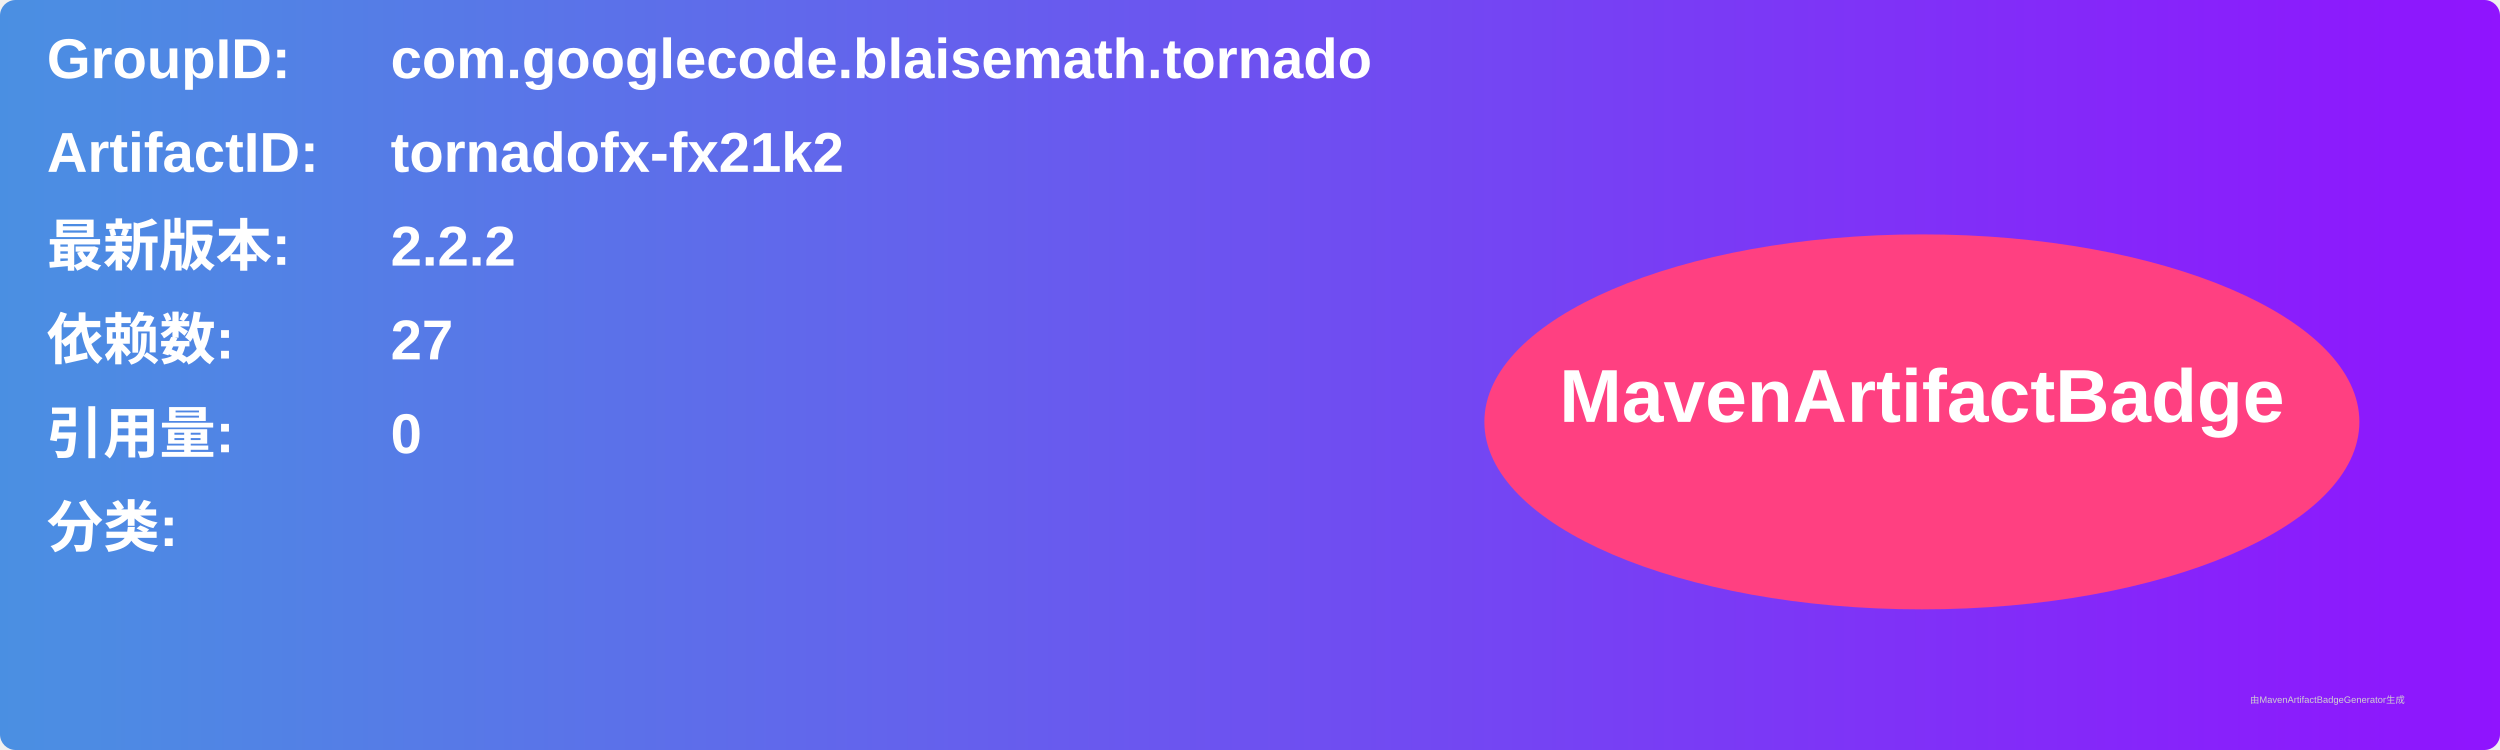
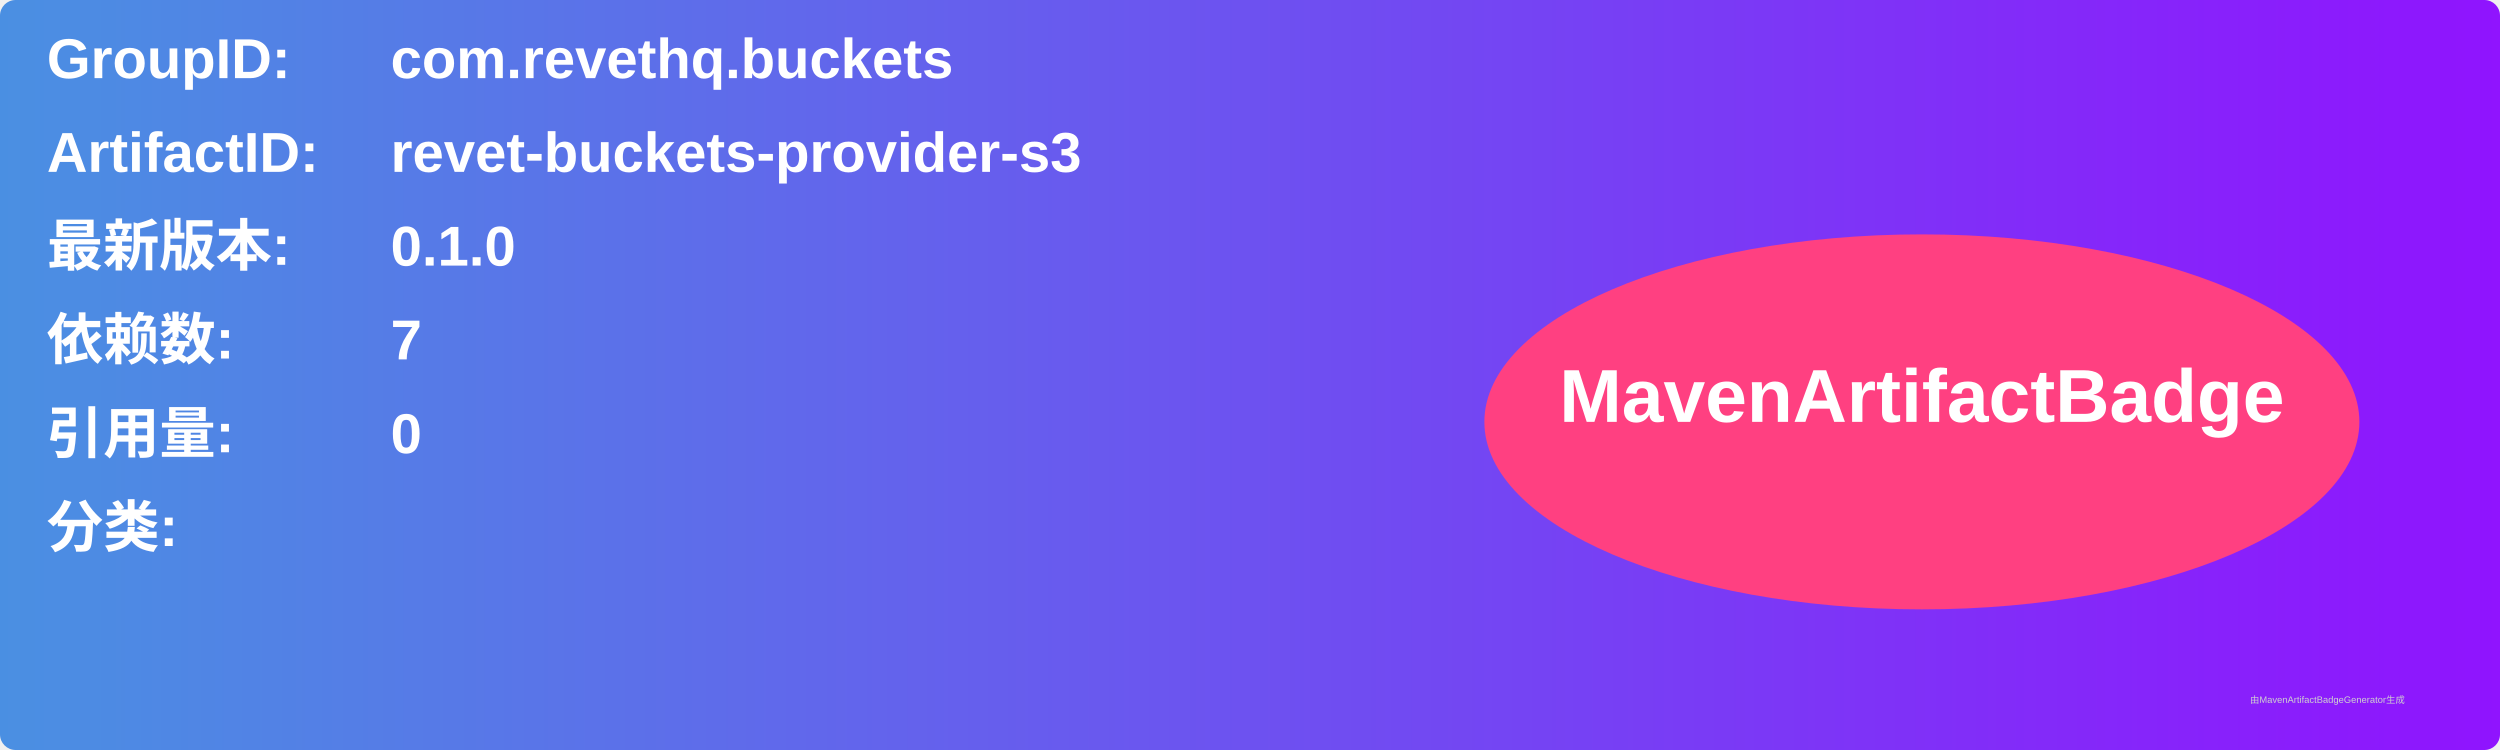
<svg xmlns="http://www.w3.org/2000/svg" width="800" height="240" viewBox="0 0 800 240">
  <linearGradient id="grad" x1="0%" y1="0%" x2="100%" y2="0%">
    <stop offset="0%" stop-color="#4a90e2" />
    <stop offset="100%" stop-color="#9013fe" />
  </linearGradient>
  <rect width="100%" height="100%" rx="5" ry="5" fill="url(#grad)" />
  <g transform="translate(15, 15)">
    <text x="0" y="10" font-family="Arial" font-size="18" fill="white" font-weight="bold" width="260">GroupID:</text>
-     <text x="110" y="10" font-family="Arial" font-size="18" fill="white" font-weight="bold" width="460">com.googlecode.blaisemath.tornado</text>
+     <text x="110" y="10" font-family="Arial" font-size="18" fill="white" font-weight="bold" width="460">com.revethq.buckets</text>
    <text x="0" y="40" font-family="Arial" font-size="18" fill="white" font-weight="bold" width="260">ArtifactID:</text>
-     <text x="110" y="40" font-family="Arial" font-size="18" fill="white" font-weight="bold" width="460">tornadofx-fx21k2</text>
+     <text x="110" y="40" font-family="Arial" font-size="18" fill="white" font-weight="bold" width="460">revet-buckets-provider-s3</text>
    <text x="0" y="70" font-family="Arial" font-size="18" fill="white" font-weight="bold">最新版本:</text>
    <text x="110" y="70" font-family="Arial" font-size="18" fill="white" font-weight="bold">
-       <tspan font-weight="bold">2.2.2</tspan>
+       <tspan font-weight="bold">0.1.0</tspan>
    </text>
    <text x="0" y="100" font-family="Arial" font-size="18" fill="white" font-weight="bold">依赖数: </text>
    <text x="110" y="100" font-family="Arial" font-size="18" fill="white">
-       <tspan font-weight="bold">27</tspan>
+       <tspan font-weight="bold">7</tspan>
    </text>
    <text x="0" y="130" font-family="Arial" font-size="18" fill="white" font-weight="bold">引用量: </text>
    <text x="110" y="130" font-family="Arial" font-size="18" fill="white">
      <tspan font-weight="bold">0</tspan>
    </text>
    <text x="0" y="160" font-family="Arial" font-size="18" fill="white" font-weight="bold">分类:</text>
    <text x="10" y="190" font-family="Arial" font-size="10" fill="white">
      <tspan font-weight="bold" />
    </text>
    <ellipse cx="600" cy="120" rx="140" ry="60" fill="#ff4081" />
    <text x="600" y="120" text-anchor="middle" font-family="Arial" font-size="24" fill="white" font-weight="bold">MavenArtifactBadge</text>
  </g>
  <text x="720" y="225" font-family="Arial" font-size="3" fill="#d0d0d0">由MavenArtifactBadgeGenerator生成</text>
</svg>
